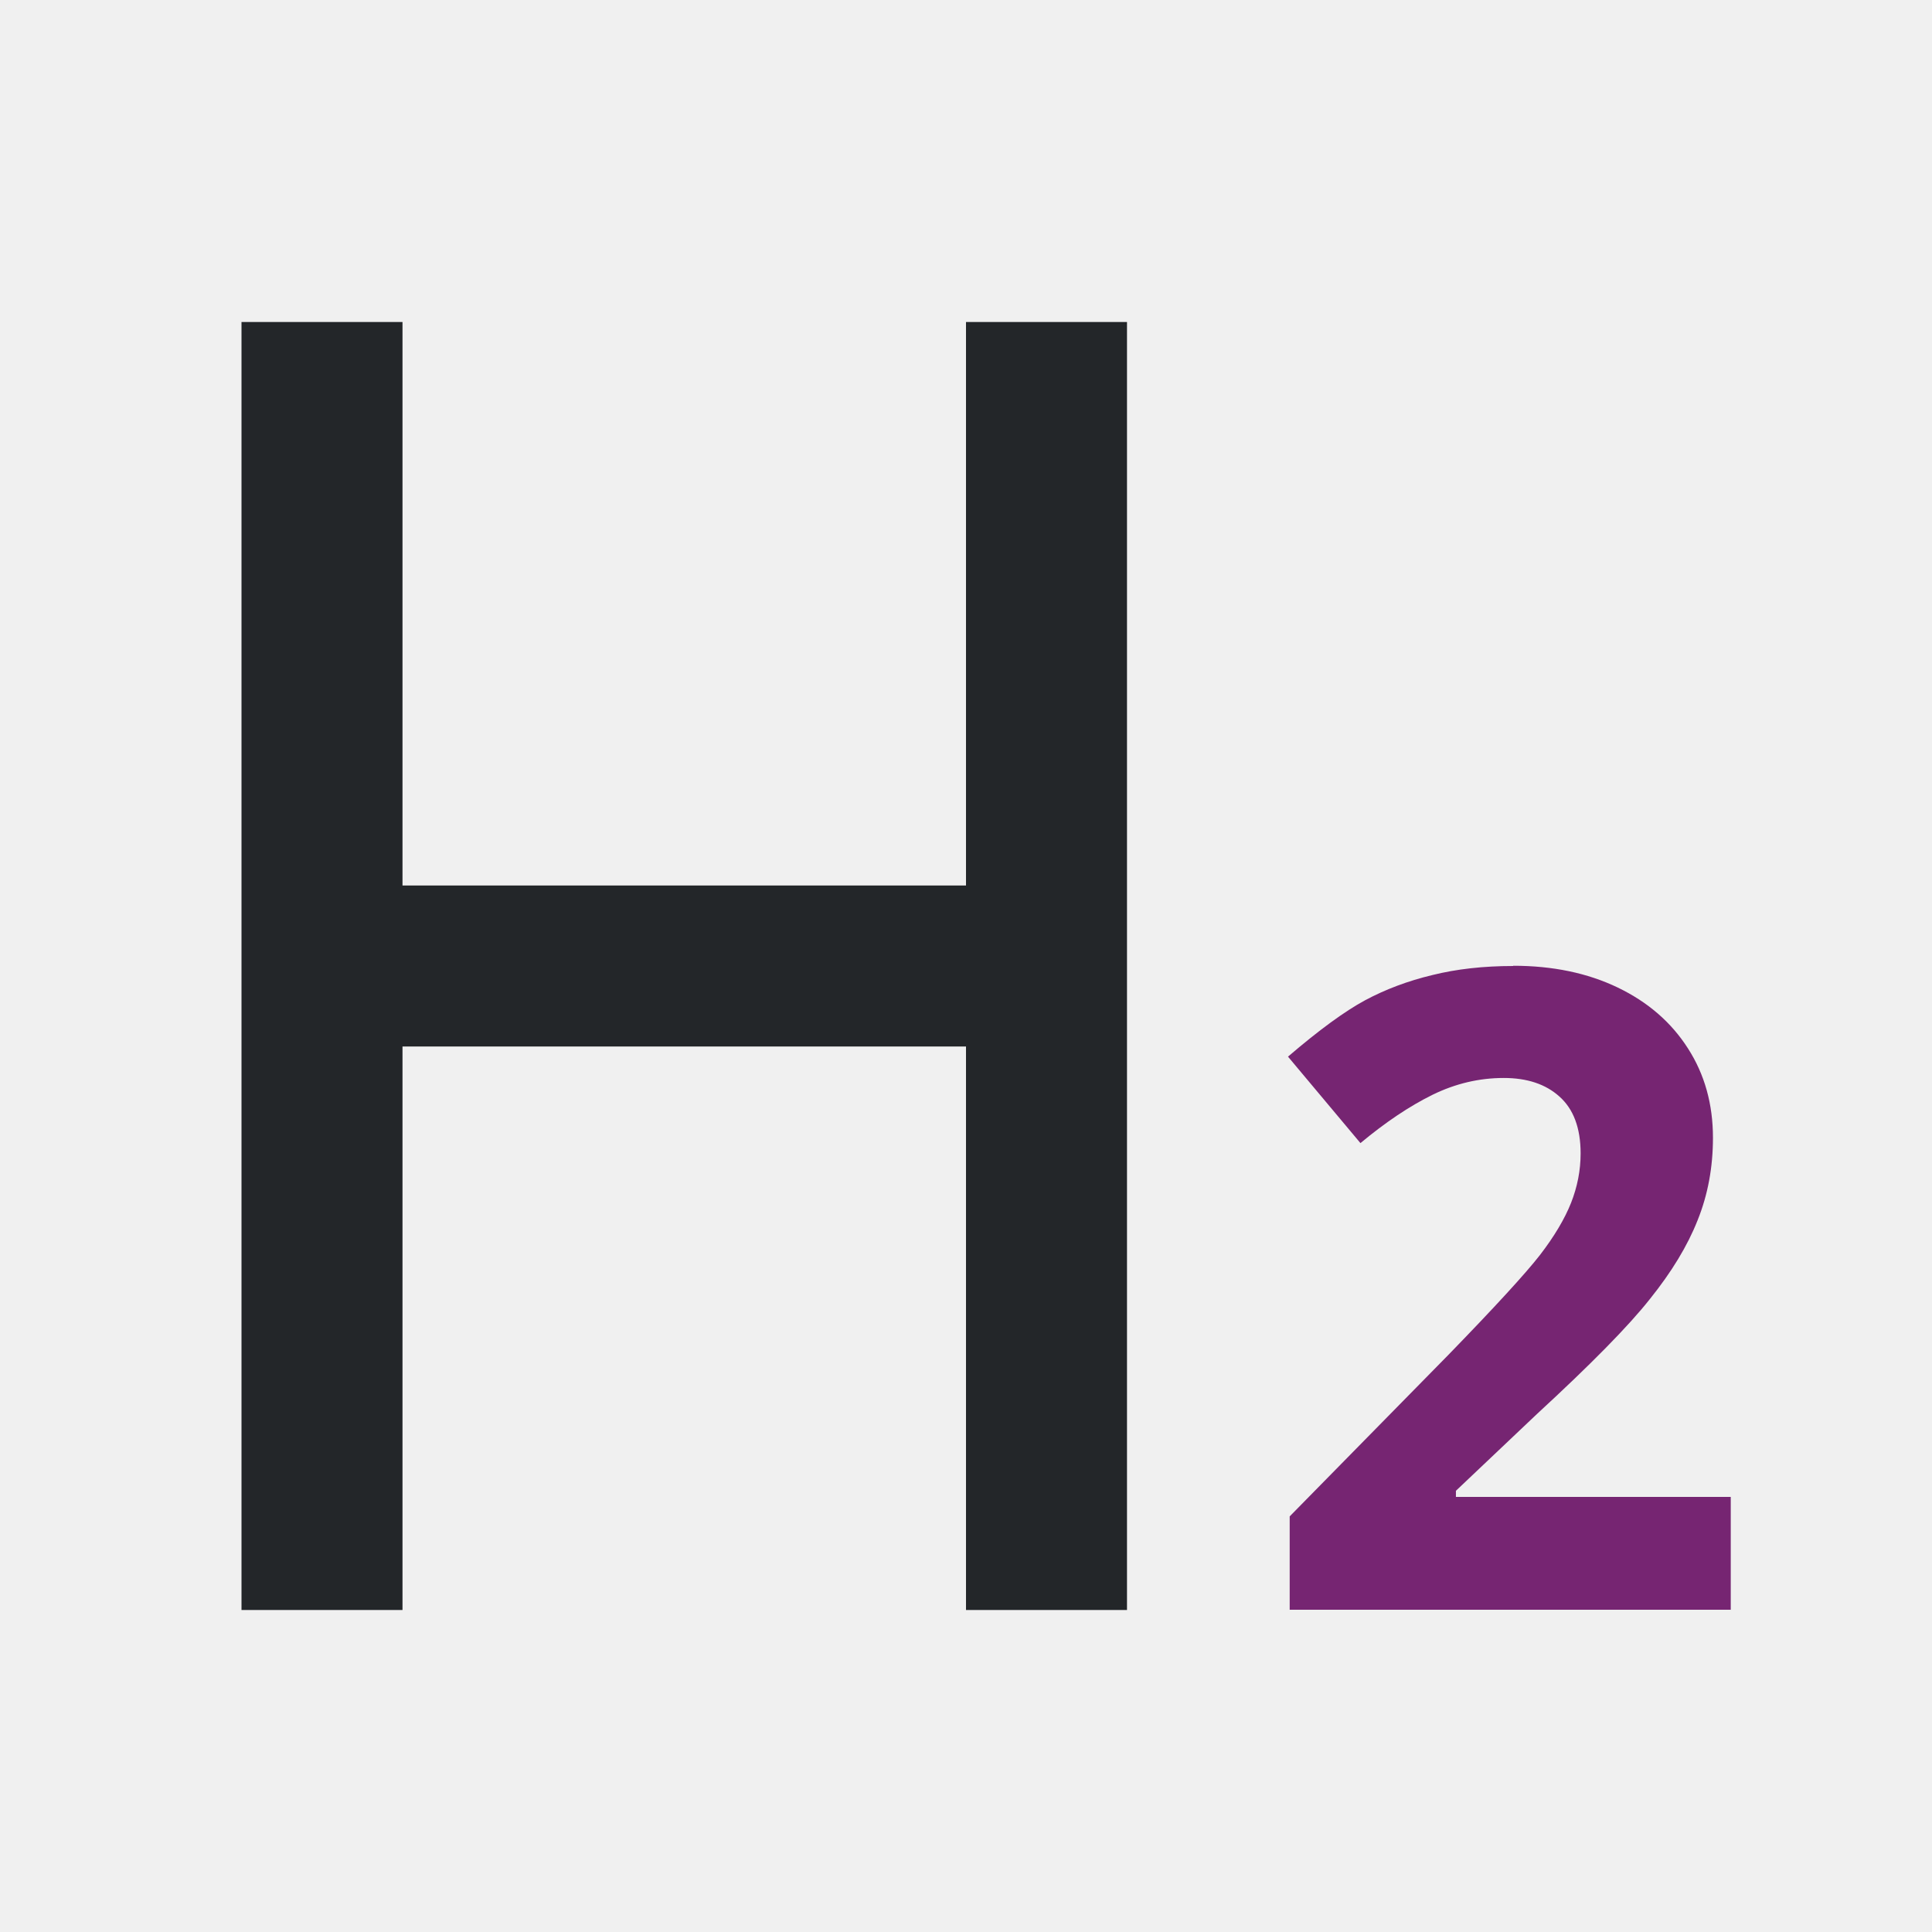
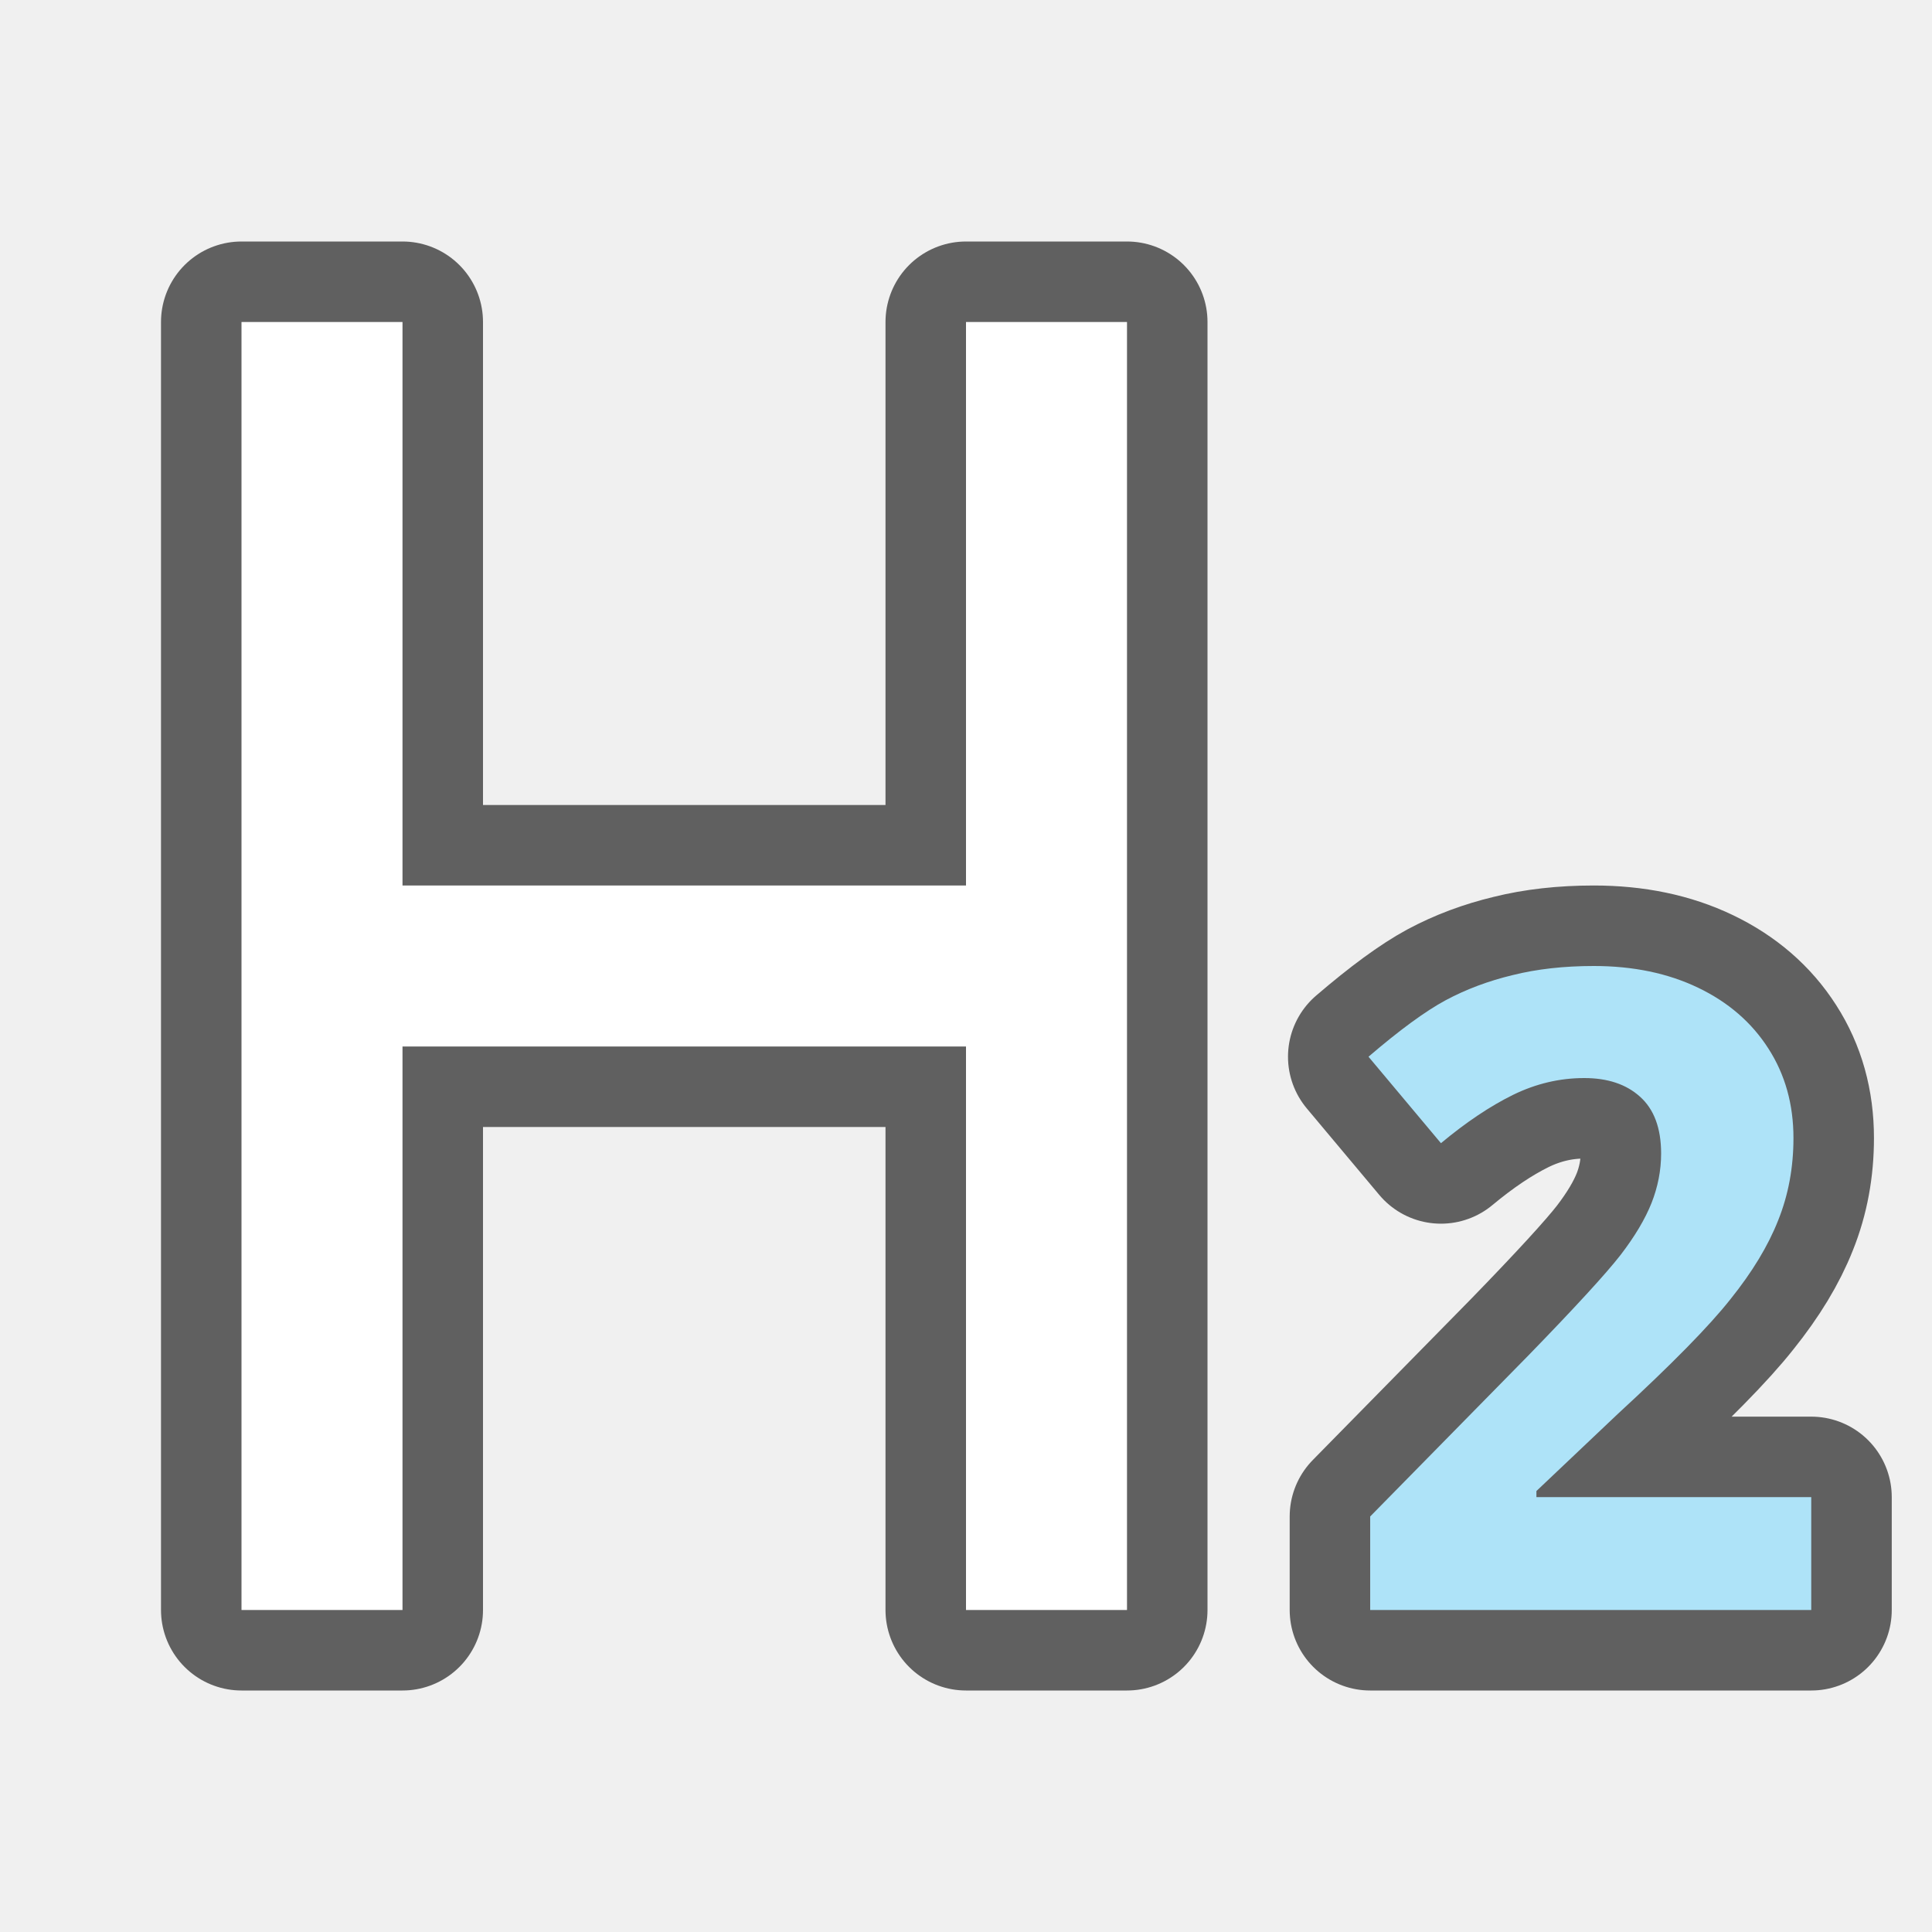
- <svg xmlns="http://www.w3.org/2000/svg" viewBox="0 0 24 24">
-   <path d="m3 4v16h2v-7h7v7h2v-16h-2v7h-7v-7z" fill="#232629" />
-   <path d="m18.799 12c-.372 0-.708.038-1.008.113-.3.072-.578.176-.832.312-.254.137-.573.37-.959.701l.9 1.074c.311-.259.609-.459.895-.6.286-.14.581-.209.885-.209.289 0 .52.076.691.23.175.155.264.391.264.707 0 .212-.041.417-.119.615-.079.198-.206.413-.385.646-.179.23-.56.646-1.143 1.246l-1.967 2.002v1.16h5.479v-1.402h-3.414v-.076l1.008-.955c.672-.619 1.14-1.095 1.404-1.43.268-.334.465-.658.59-.975.129-.32.191-.662.191-1.025 0-.417-.103-.788-.311-1.111-.207-.324-.498-.576-.873-.756-.375-.18-.807-.27-1.297-.27z" fill="#762572" />
+ <svg xmlns="http://www.w3.org/2000/svg" viewBox="0 0 24 24" version="1.1" id="svg6">
+   <defs id="defs10" />
+   <path style="opacity:0.6;fill:#000000;fill-opacity:1;stroke:#000000;stroke-width:2;stroke-linejoin:round;stroke-miterlimit:4;stroke-dasharray:none" id="path824" d="m 19.799,12 c -0.372,0 -0.708,0.038 -1.008,0.113 -0.3,0.072 -0.578,0.176 -0.832,0.312 C 17.705,12.562 17.386,12.796 17,13.127 l 0.9,1.074 c 0.311,-0.259 0.609,-0.459 0.895,-0.6 0.286,-0.14 0.581,-0.209 0.885,-0.209 0.289,0 0.52,0.076 0.691,0.23 0.175,0.155 0.264,0.391 0.264,0.707 0,0.212 -0.041,0.417 -0.119,0.615 -0.079,0.198 -0.206,0.413 -0.385,0.646 -0.179,0.23 -0.56,0.646 -1.143,1.246 l -1.967,2.002 V 20 H 22.5 v -1.402 h -3.414 v -0.076 l 1.008,-0.955 c 0.672,-0.619 1.14,-1.095 1.404,-1.43 0.268,-0.334 0.465,-0.658 0.59,-0.975 0.129,-0.32 0.191,-0.662 0.191,-1.025 0,-0.417 -0.103,-0.788 -0.311,-1.111 -0.207,-0.324 -0.498,-0.576 -0.873,-0.756 C 20.72,12.09 20.288,12 19.799,12 Z" />
+   <path style="opacity:0.6;fill:#000000;stroke:#000000;stroke-width:2;stroke-linejoin:round;stroke-miterlimit:4;stroke-dasharray:none" id="path822" d="m 3,4 v 16 h 2 v -7 h 7 v 7 h 2 V 4 h -2 v 7 H 5 V 4 Z" />
+   <path d="m 3,4 v 16 h 2 v -7 h 7 v 7 h 2 V 4 h -2 v 7 H 5 V 4 Z" id="path2" style="fill:#ffffff" />
+   <path d="m 19.799,12 c -0.372,0 -0.708,0.038 -1.008,0.113 -0.3,0.072 -0.578,0.176 -0.832,0.312 C 17.705,12.562 17.386,12.796 17,13.127 l 0.9,1.074 c 0.311,-0.259 0.609,-0.459 0.895,-0.6 0.286,-0.14 0.581,-0.209 0.885,-0.209 0.289,0 0.52,0.076 0.691,0.23 0.175,0.155 0.264,0.391 0.264,0.707 0,0.212 -0.041,0.417 -0.119,0.615 -0.079,0.198 -0.206,0.413 -0.385,0.646 -0.179,0.23 -0.56,0.646 -1.143,1.246 l -1.967,2.002 V 20 H 22.5 v -1.402 h -3.414 v -0.076 l 1.008,-0.955 c 0.672,-0.619 1.14,-1.095 1.404,-1.43 0.268,-0.334 0.465,-0.658 0.59,-0.975 0.129,-0.32 0.191,-0.662 0.191,-1.025 0,-0.417 -0.103,-0.788 -0.311,-1.111 -0.207,-0.324 -0.498,-0.576 -0.873,-0.756 C 20.72,12.09 20.288,12 19.799,12 Z" id="path4" style="fill:#aee3f8;fill-opacity:1" />
</svg>
